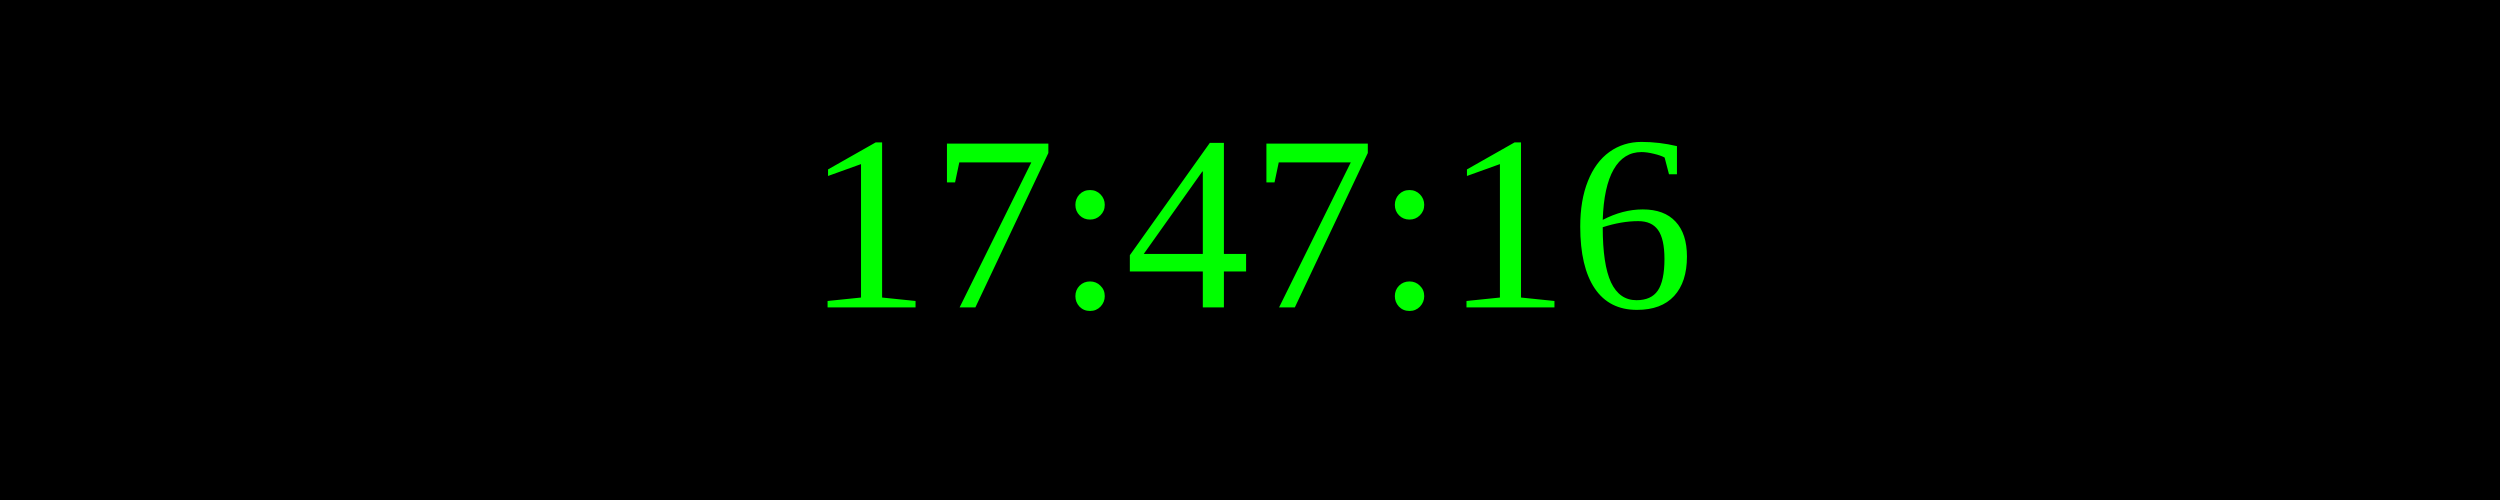
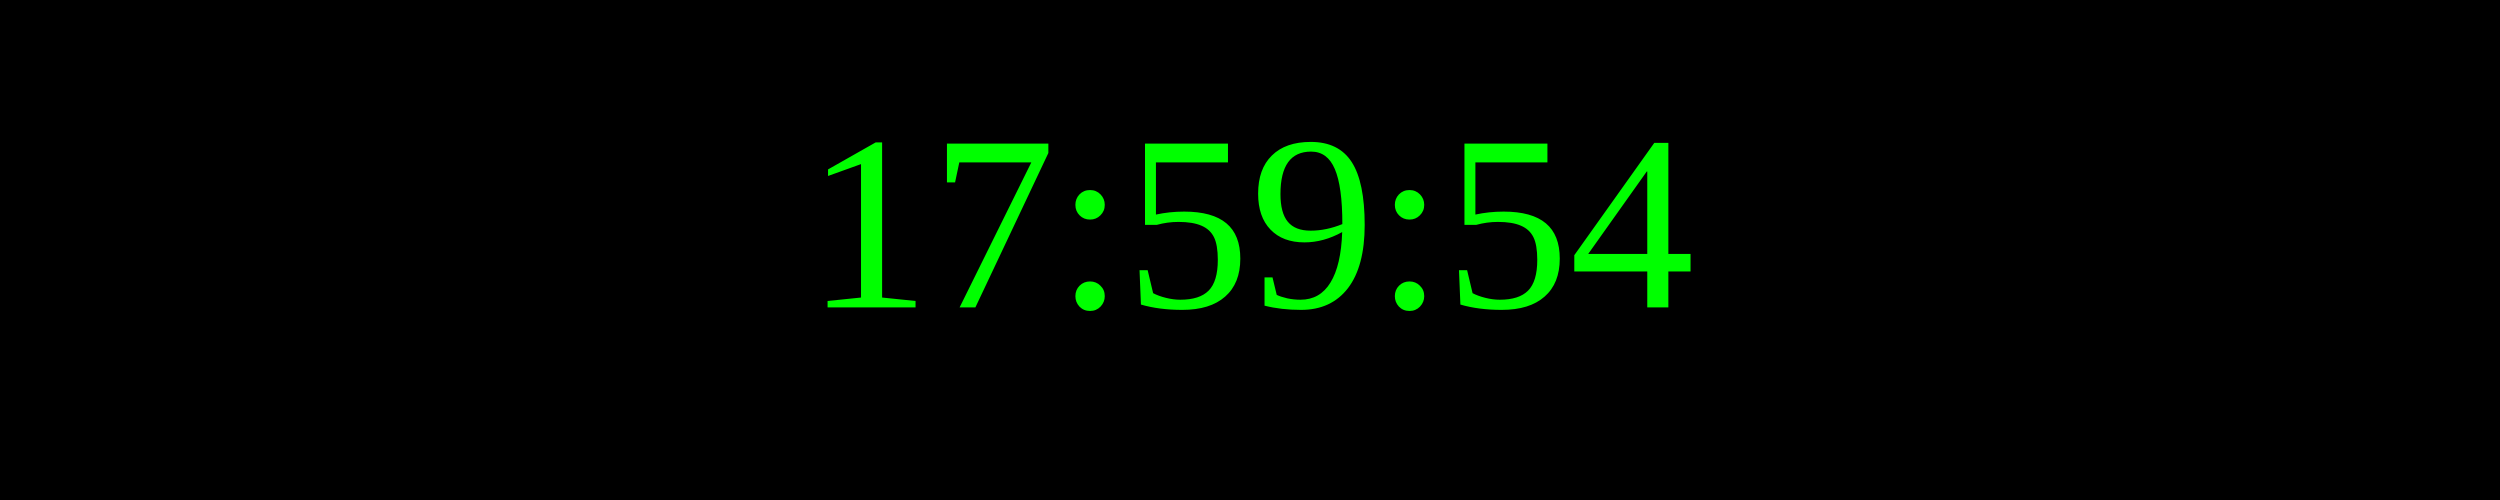
<svg xmlns="http://www.w3.org/2000/svg" width="250" height="50">
  <rect width="100%" height="100%" fill="black" />
  <text x="50%" y="50%" font-size="25" fill="lime" text-anchor="middle" dominant-baseline="middle">
- 17:47:16
+ 17:59:54
</text>
</svg>
